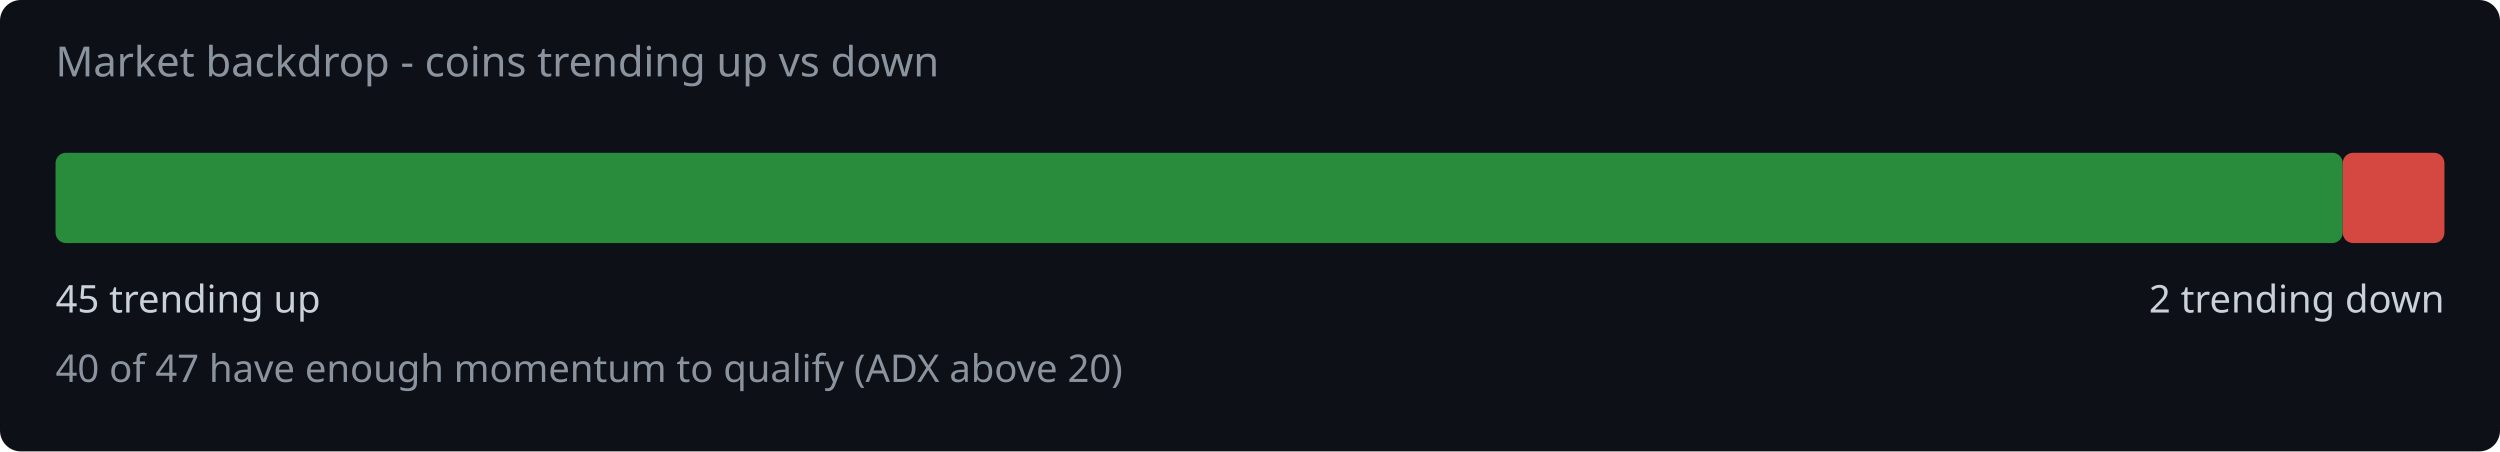
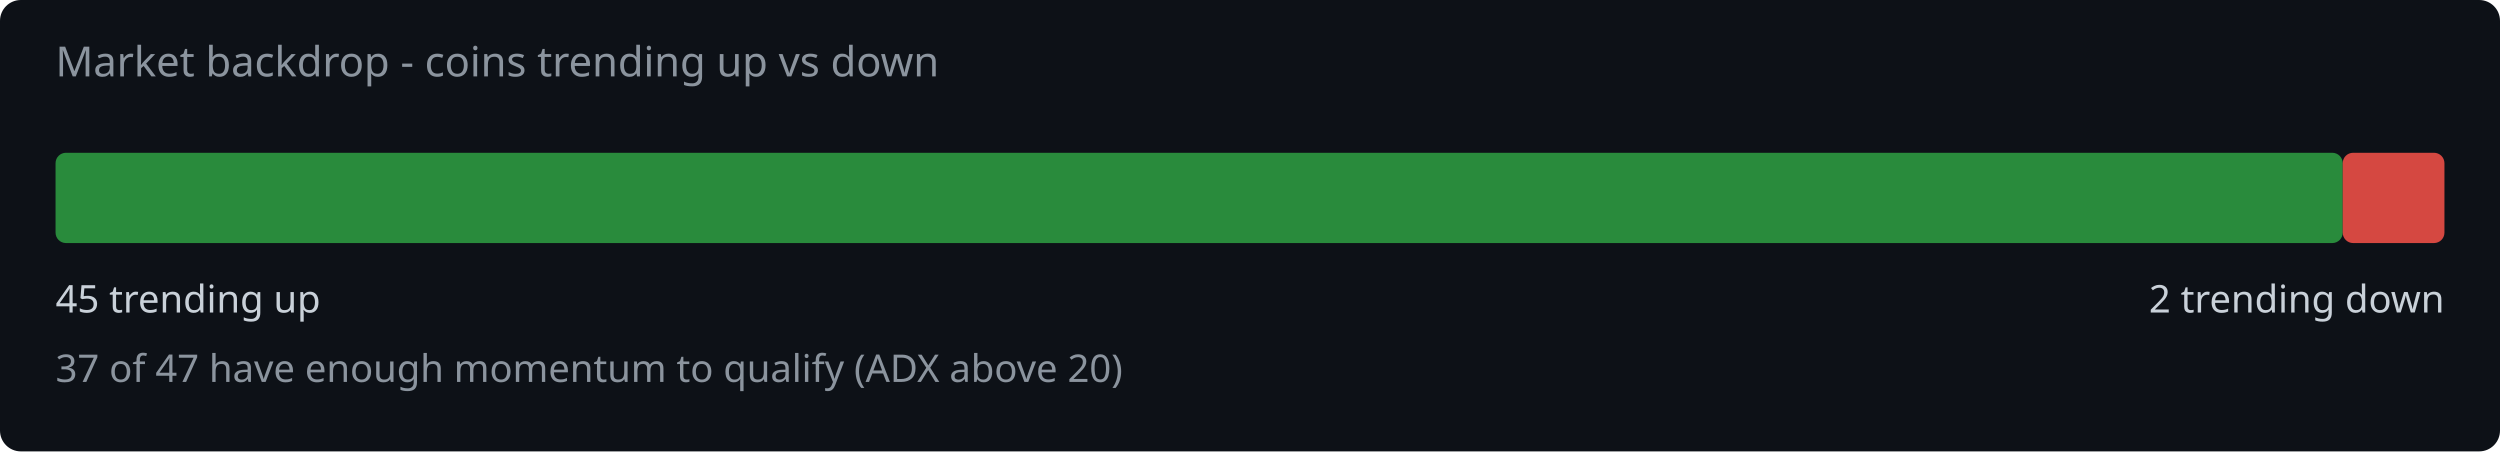
<svg xmlns="http://www.w3.org/2000/svg" width="720" height="130" viewBox="0 0 720 130">
  <rect width="720" height="130" fill="#0d1117" rx="6" />
  <text x="16" y="22" fill="#8b949e" font-family="system-ui,sans-serif" font-size="12">Market backdrop - coins trending up vs down</text>
  <rect x="16" y="44" width="658.7" height="26" rx="3" fill="#2ea043" opacity="0.85" />
  <rect x="674.7" y="44" width="29.3" height="26" rx="3" fill="#f85149" opacity="0.85" />
  <text x="16" y="90" fill="#c9d1d9" font-family="system-ui,sans-serif" font-size="11">45 trending up</text>
  <text x="704" y="90" fill="#c9d1d9" font-family="system-ui,sans-serif" font-size="11" text-anchor="end">2 trending down</text>
-   <text x="16" y="110" fill="#8b949e" font-family="system-ui,sans-serif" font-size="11">40 of 47 have enough momentum to qualify (ADX above 20)</text>
+   <text x="16" y="110" fill="#8b949e" font-family="system-ui,sans-serif" font-size="11">37 of 47 have enough momentum to qualify (ADX above 20)</text>
</svg>
